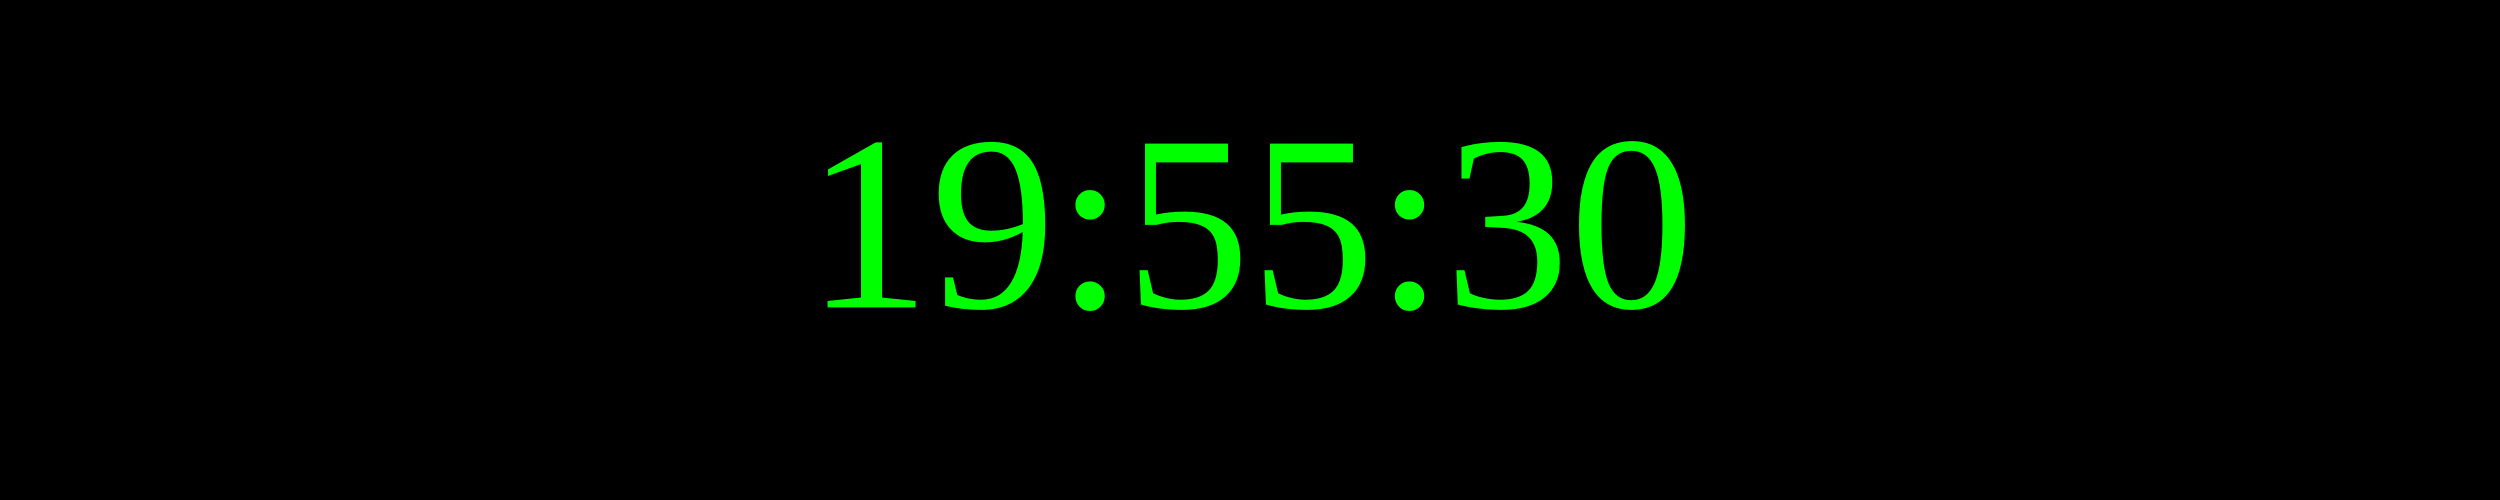
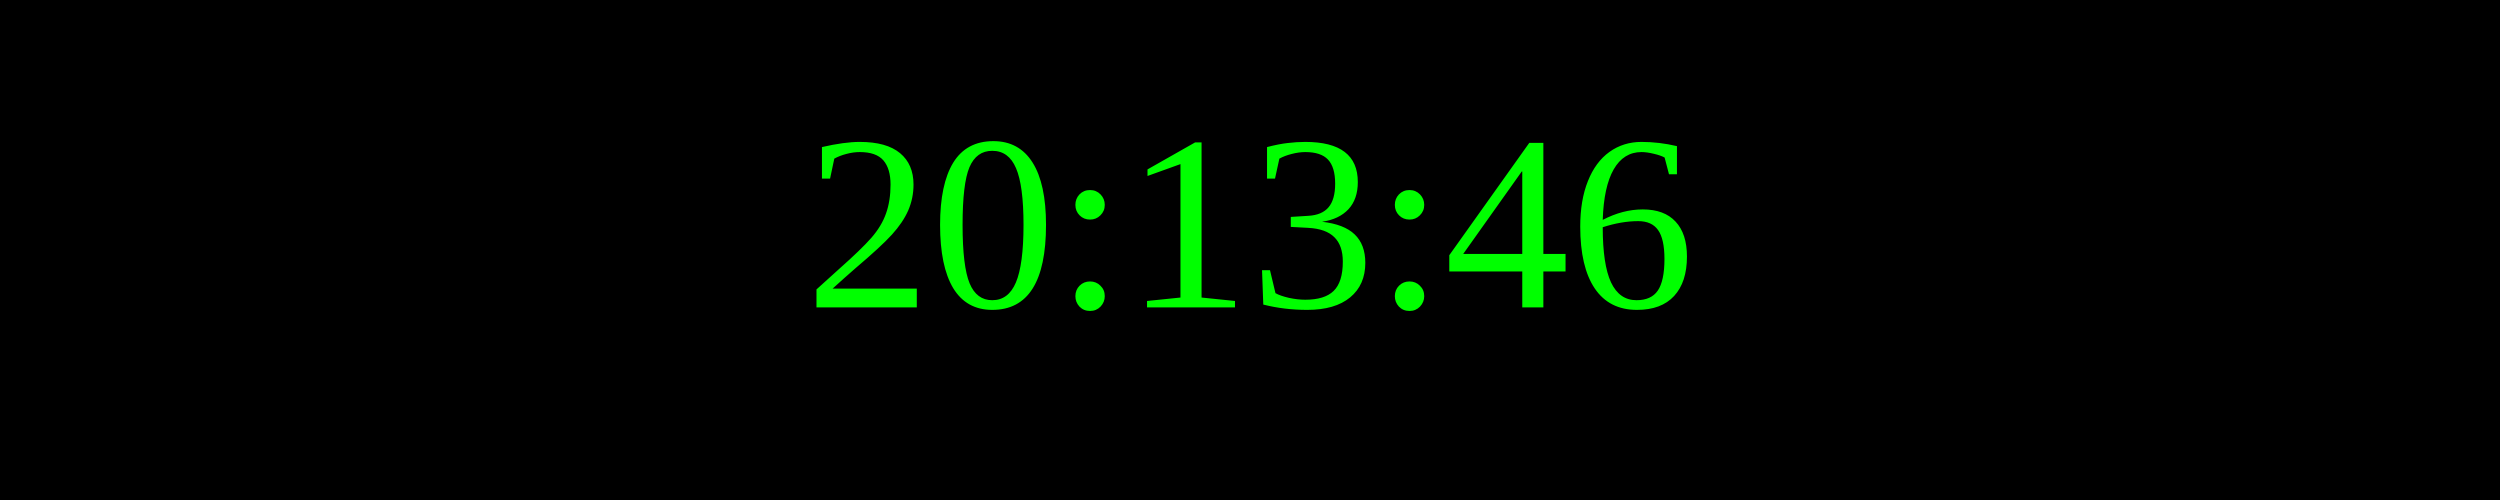
<svg xmlns="http://www.w3.org/2000/svg" width="250" height="50">
  <rect width="100%" height="100%" fill="black" />
  <text x="50%" y="50%" font-size="25" fill="lime" text-anchor="middle" dominant-baseline="middle">
- 19:55:30
+ 20:13:46
</text>
</svg>
